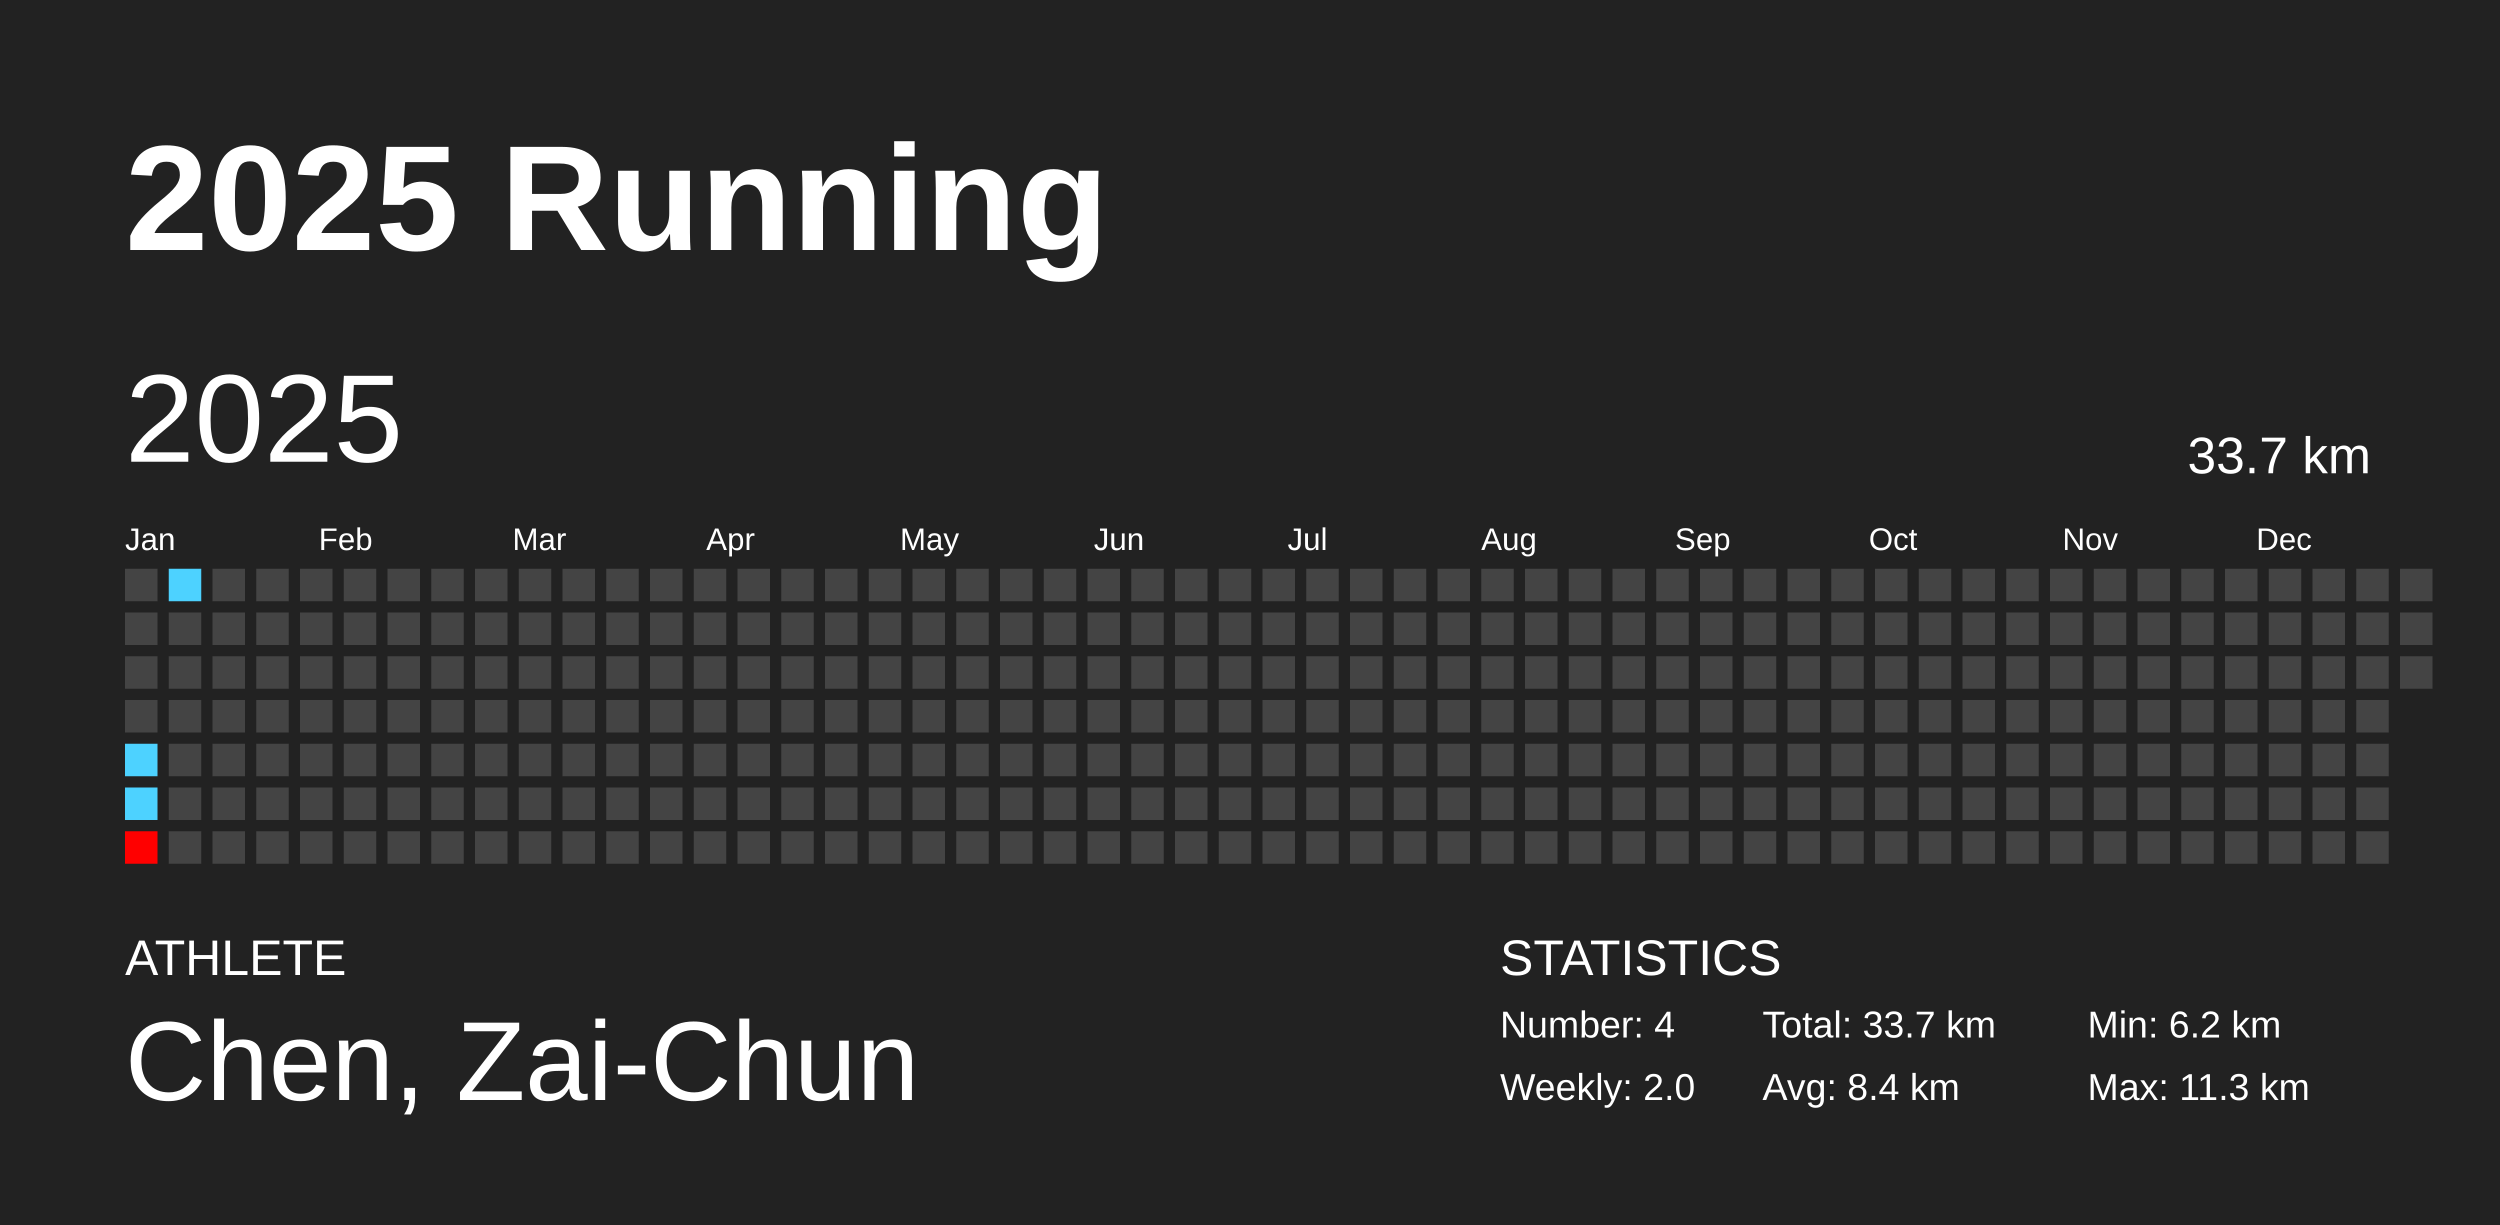
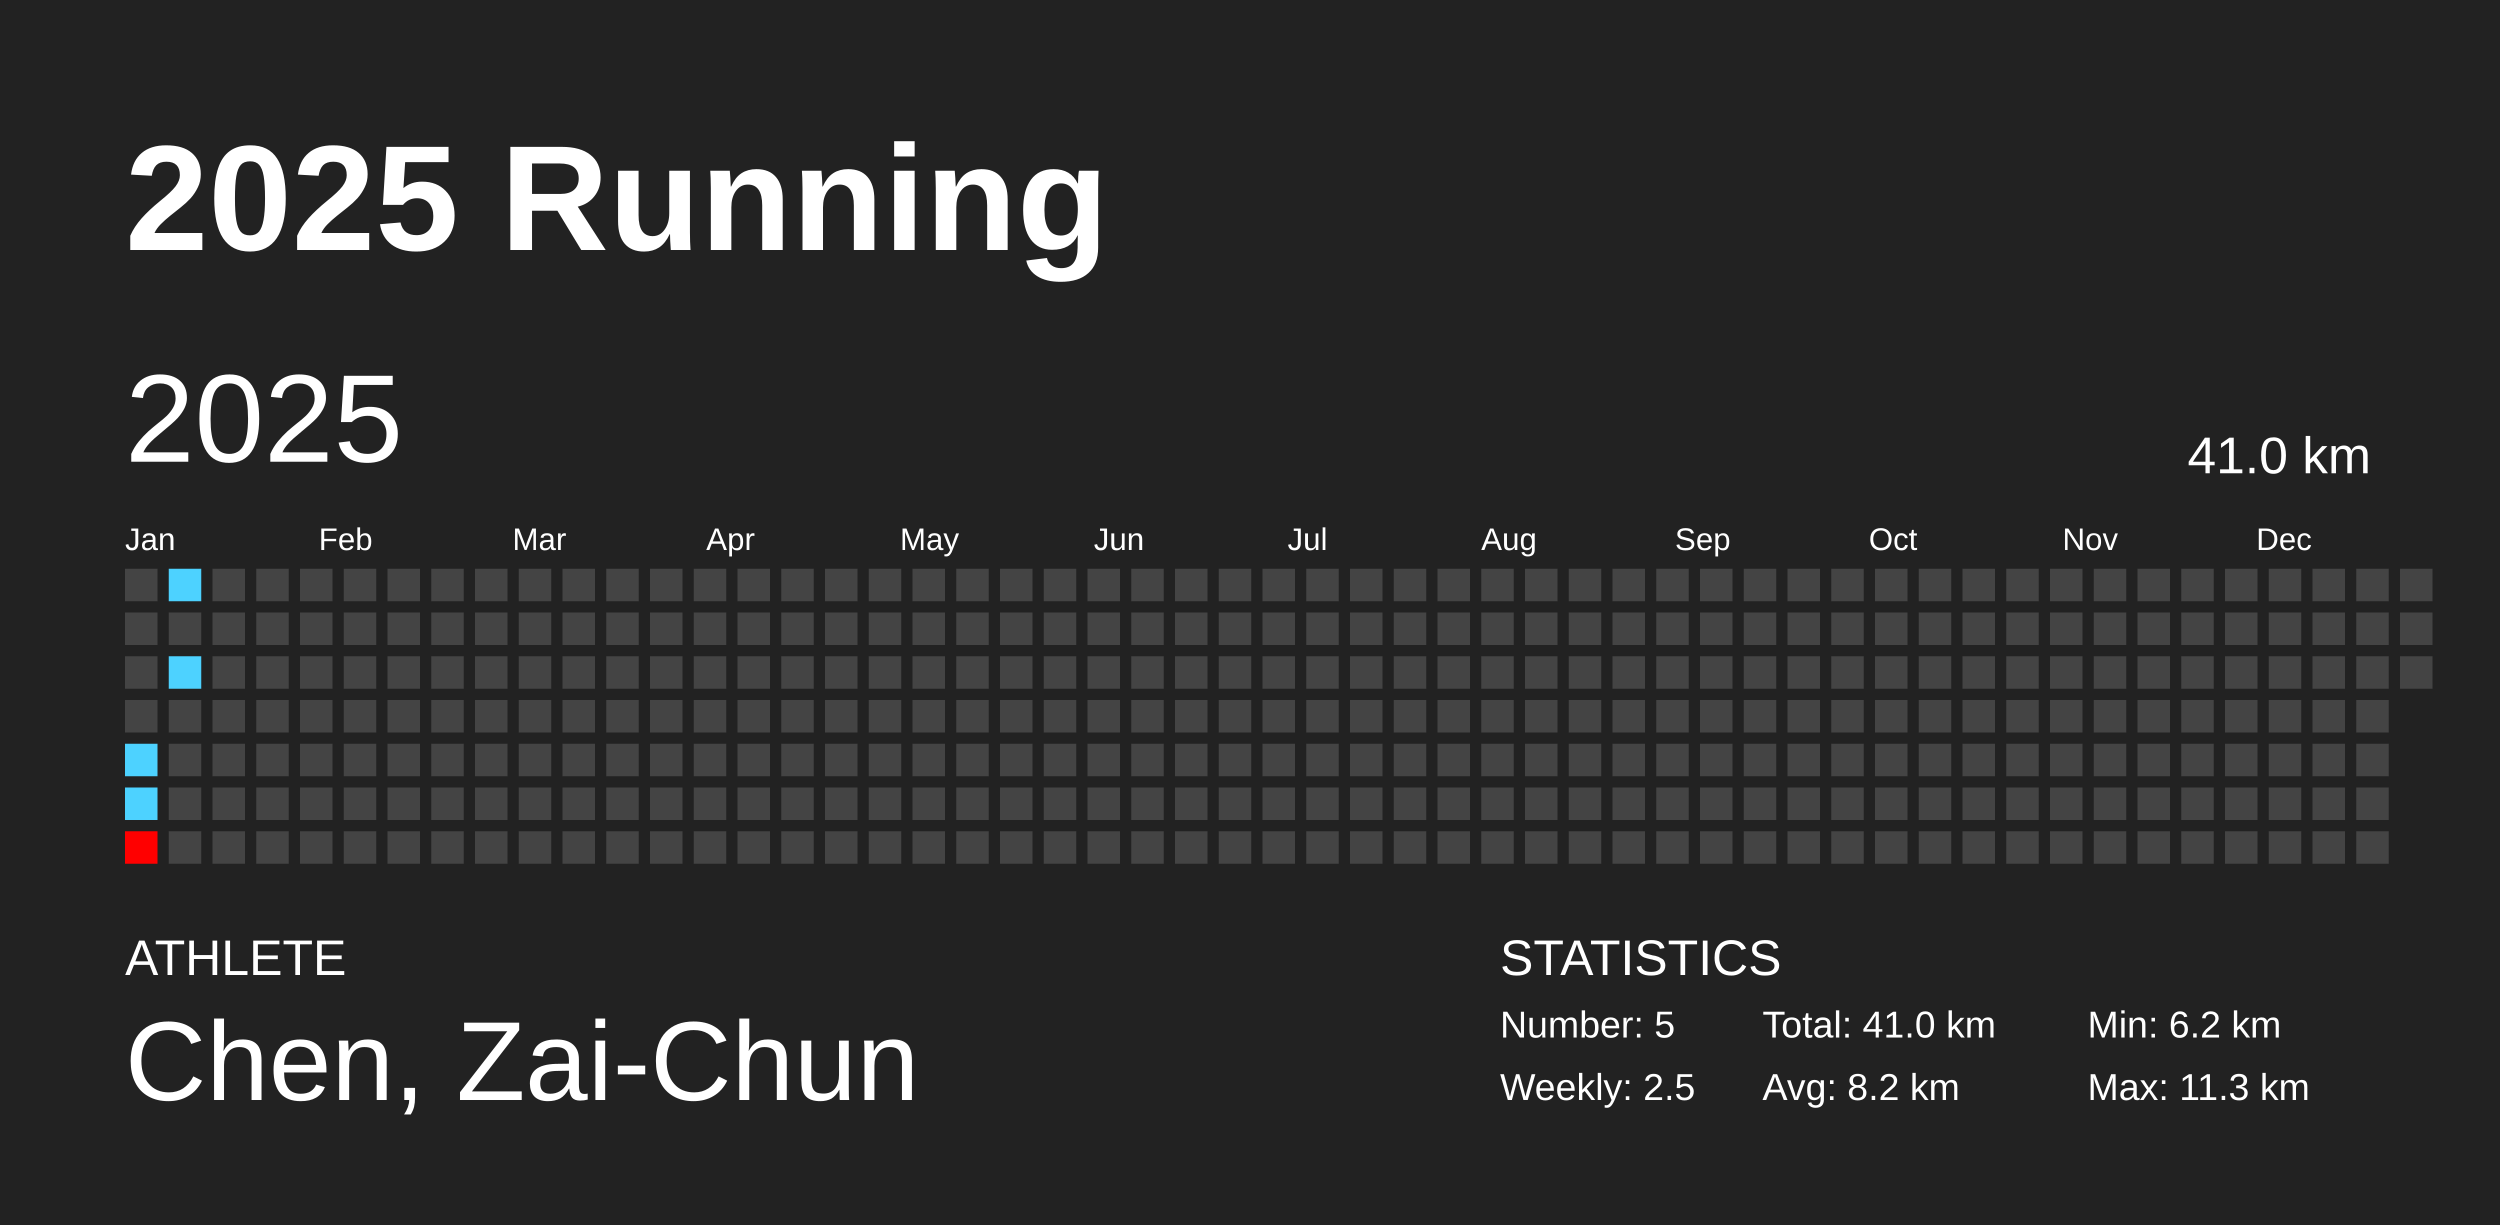
<svg xmlns="http://www.w3.org/2000/svg" baseProfile="full" height="98mm" version="1.1" viewBox="0,0,200,98" width="200mm">
  <defs />
  <rect fill="#222222" height="98" width="200" x="0" y="0" />
  <text fill="#FFFFFF" style="font-size:12px; font-family:Arial; font-weight:bold;" x="10" y="20">2025 Running</text>
  <text fill="#FFFFFF" style="font-size:4px; font-family:Arial" x="10" y="78">ATHLETE</text>
  <text fill="#FFFFFF" style="font-size:9px; font-family:Arial" x="10" y="88">Chen, Zai-Chun</text>
  <text fill="#FFFFFF" style="font-size:4px; font-family:Arial" x="120" y="78">STATISTICS</text>
-   <text fill="#FFFFFF" style="font-size:3px; font-family:Arial" x="120" y="83">Number: 4</text>
-   <text fill="#FFFFFF" style="font-size:3px; font-family:Arial" x="120" y="88">Weekly: 2.0</text>
-   <text fill="#FFFFFF" style="font-size:3px; font-family:Arial" x="141" y="83">Total: 33.7 km</text>
-   <text fill="#FFFFFF" style="font-size:3px; font-family:Arial" x="141" y="88">Avg: 8.4 km</text>
+   <text fill="#FFFFFF" style="font-size:3px; font-family:Arial" x="120" y="83">Number: 5</text>
+   <text fill="#FFFFFF" style="font-size:3px; font-family:Arial" x="120" y="88">Weekly: 2.5</text>
+   <text fill="#FFFFFF" style="font-size:3px; font-family:Arial" x="141" y="83">Total: 41.0 km</text>
+   <text fill="#FFFFFF" style="font-size:3px; font-family:Arial" x="141" y="88">Avg: 8.2 km</text>
  <text fill="#FFFFFF" style="font-size:3px; font-family:Arial" x="167" y="83">Min: 6.2 km</text>
  <text fill="#FFFFFF" style="font-size:3px; font-family:Arial" x="167" y="88">Max: 11.3 km</text>
  <text dominant-baseline="hanging" fill="#FFFFFF" style="font-size:10.0px; font-family:Arial;" x="10" y="30">2025</text>
-   <text dominant-baseline="hanging" fill="#FFFFFF" style="font-size:4.125px; font-family:Arial;" x="175" y="35">33.7 km</text>
+   <text dominant-baseline="hanging" fill="#FFFFFF" style="font-size:4.125px; font-family:Arial;" x="175" y="35">41.0 km</text>
  <text fill="#FFFFFF" style="font-size:2.5px; font-family:Arial" x="10.0" y="44">Jan</text>
  <text fill="#FFFFFF" style="font-size:2.5px; font-family:Arial" x="25.5" y="44">Feb</text>
  <text fill="#FFFFFF" style="font-size:2.5px; font-family:Arial" x="41.0" y="44">Mar</text>
  <text fill="#FFFFFF" style="font-size:2.5px; font-family:Arial" x="56.5" y="44">Apr</text>
  <text fill="#FFFFFF" style="font-size:2.5px; font-family:Arial" x="72.0" y="44">May</text>
  <text fill="#FFFFFF" style="font-size:2.5px; font-family:Arial" x="87.5" y="44">Jun</text>
  <text fill="#FFFFFF" style="font-size:2.5px; font-family:Arial" x="103.0" y="44">Jul</text>
  <text fill="#FFFFFF" style="font-size:2.5px; font-family:Arial" x="118.5" y="44">Aug</text>
  <text fill="#FFFFFF" style="font-size:2.5px; font-family:Arial" x="134.0" y="44">Sep</text>
  <text fill="#FFFFFF" style="font-size:2.5px; font-family:Arial" x="149.5" y="44">Oct</text>
  <text fill="#FFFFFF" style="font-size:2.5px; font-family:Arial" x="165.0" y="44">Nov</text>
  <text fill="#FFFFFF" style="font-size:2.5px; font-family:Arial" x="180.5" y="44">Dec</text>
  <rect fill="#444444" height="2.6" width="2.6" x="10.0" y="45.5" />
  <rect fill="#444444" height="2.6" width="2.6" x="10.0" y="49.0" />
  <rect fill="#444444" height="2.6" width="2.6" x="10.0" y="52.5" />
  <rect fill="#444444" height="2.6" width="2.6" x="10.0" y="56.0" />
  <rect fill="#4dd2ff" height="2.6" width="2.6" x="10.0" y="59.5" />
  <rect fill="#4dd2ff" height="2.6" width="2.6" x="10.0" y="63.0" />
  <rect fill="#ff0000" height="2.6" width="2.6" x="10.0" y="66.5" />
  <rect fill="#4dd2ff" height="2.6" width="2.6" x="13.5" y="45.5" />
  <rect fill="#444444" height="2.6" width="2.6" x="13.5" y="49.0" />
-   <rect fill="#444444" height="2.6" width="2.6" x="13.5" y="52.5" />
+   <rect fill="#4dd2ff" height="2.6" width="2.6" x="13.5" y="52.5" />
  <rect fill="#444444" height="2.6" width="2.6" x="13.5" y="56.0" />
  <rect fill="#444444" height="2.6" width="2.6" x="13.5" y="59.5" />
  <rect fill="#444444" height="2.6" width="2.6" x="13.5" y="63.0" />
  <rect fill="#444444" height="2.6" width="2.6" x="13.5" y="66.5" />
  <rect fill="#444444" height="2.6" width="2.6" x="17.0" y="45.5" />
  <rect fill="#444444" height="2.6" width="2.6" x="17.0" y="49.0" />
  <rect fill="#444444" height="2.6" width="2.6" x="17.0" y="52.5" />
  <rect fill="#444444" height="2.6" width="2.6" x="17.0" y="56.0" />
  <rect fill="#444444" height="2.6" width="2.6" x="17.0" y="59.5" />
  <rect fill="#444444" height="2.6" width="2.6" x="17.0" y="63.0" />
  <rect fill="#444444" height="2.6" width="2.6" x="17.0" y="66.5" />
  <rect fill="#444444" height="2.6" width="2.6" x="20.5" y="45.5" />
  <rect fill="#444444" height="2.6" width="2.6" x="20.5" y="49.0" />
  <rect fill="#444444" height="2.6" width="2.6" x="20.5" y="52.5" />
  <rect fill="#444444" height="2.6" width="2.6" x="20.5" y="56.0" />
  <rect fill="#444444" height="2.6" width="2.6" x="20.5" y="59.5" />
  <rect fill="#444444" height="2.6" width="2.6" x="20.5" y="63.0" />
  <rect fill="#444444" height="2.6" width="2.6" x="20.5" y="66.5" />
  <rect fill="#444444" height="2.6" width="2.6" x="24.0" y="45.5" />
  <rect fill="#444444" height="2.6" width="2.6" x="24.0" y="49.0" />
  <rect fill="#444444" height="2.6" width="2.6" x="24.0" y="52.5" />
  <rect fill="#444444" height="2.6" width="2.6" x="24.0" y="56.0" />
  <rect fill="#444444" height="2.6" width="2.6" x="24.0" y="59.5" />
  <rect fill="#444444" height="2.6" width="2.6" x="24.0" y="63.0" />
  <rect fill="#444444" height="2.6" width="2.6" x="24.0" y="66.5" />
  <rect fill="#444444" height="2.6" width="2.6" x="27.5" y="45.5" />
  <rect fill="#444444" height="2.6" width="2.6" x="27.5" y="49.0" />
  <rect fill="#444444" height="2.6" width="2.6" x="27.5" y="52.5" />
  <rect fill="#444444" height="2.6" width="2.6" x="27.5" y="56.0" />
  <rect fill="#444444" height="2.6" width="2.6" x="27.5" y="59.5" />
  <rect fill="#444444" height="2.6" width="2.6" x="27.5" y="63.0" />
  <rect fill="#444444" height="2.6" width="2.6" x="27.5" y="66.5" />
  <rect fill="#444444" height="2.6" width="2.6" x="31.0" y="45.5" />
  <rect fill="#444444" height="2.6" width="2.6" x="31.0" y="49.0" />
  <rect fill="#444444" height="2.6" width="2.6" x="31.0" y="52.5" />
  <rect fill="#444444" height="2.6" width="2.6" x="31.0" y="56.0" />
  <rect fill="#444444" height="2.6" width="2.6" x="31.0" y="59.5" />
  <rect fill="#444444" height="2.6" width="2.6" x="31.0" y="63.0" />
  <rect fill="#444444" height="2.6" width="2.6" x="31.0" y="66.5" />
  <rect fill="#444444" height="2.6" width="2.6" x="34.5" y="45.5" />
  <rect fill="#444444" height="2.6" width="2.6" x="34.5" y="49.0" />
  <rect fill="#444444" height="2.6" width="2.6" x="34.5" y="52.5" />
  <rect fill="#444444" height="2.6" width="2.6" x="34.5" y="56.0" />
  <rect fill="#444444" height="2.6" width="2.6" x="34.5" y="59.5" />
  <rect fill="#444444" height="2.6" width="2.6" x="34.5" y="63.0" />
  <rect fill="#444444" height="2.6" width="2.6" x="34.5" y="66.5" />
  <rect fill="#444444" height="2.6" width="2.6" x="38.0" y="45.5" />
  <rect fill="#444444" height="2.6" width="2.6" x="38.0" y="49.0" />
  <rect fill="#444444" height="2.6" width="2.6" x="38.0" y="52.5" />
  <rect fill="#444444" height="2.6" width="2.6" x="38.0" y="56.0" />
  <rect fill="#444444" height="2.6" width="2.6" x="38.0" y="59.5" />
  <rect fill="#444444" height="2.6" width="2.6" x="38.0" y="63.0" />
  <rect fill="#444444" height="2.6" width="2.6" x="38.0" y="66.5" />
  <rect fill="#444444" height="2.6" width="2.6" x="41.5" y="45.5" />
  <rect fill="#444444" height="2.6" width="2.6" x="41.5" y="49.0" />
  <rect fill="#444444" height="2.6" width="2.6" x="41.5" y="52.5" />
  <rect fill="#444444" height="2.6" width="2.6" x="41.5" y="56.0" />
  <rect fill="#444444" height="2.6" width="2.6" x="41.5" y="59.5" />
  <rect fill="#444444" height="2.6" width="2.6" x="41.5" y="63.0" />
  <rect fill="#444444" height="2.6" width="2.6" x="41.5" y="66.5" />
  <rect fill="#444444" height="2.6" width="2.6" x="45.0" y="45.5" />
  <rect fill="#444444" height="2.6" width="2.6" x="45.0" y="49.0" />
  <rect fill="#444444" height="2.6" width="2.6" x="45.0" y="52.5" />
  <rect fill="#444444" height="2.6" width="2.6" x="45.0" y="56.0" />
  <rect fill="#444444" height="2.6" width="2.6" x="45.0" y="59.5" />
  <rect fill="#444444" height="2.6" width="2.6" x="45.0" y="63.0" />
  <rect fill="#444444" height="2.6" width="2.6" x="45.0" y="66.5" />
  <rect fill="#444444" height="2.6" width="2.6" x="48.5" y="45.5" />
  <rect fill="#444444" height="2.6" width="2.6" x="48.5" y="49.0" />
  <rect fill="#444444" height="2.6" width="2.6" x="48.5" y="52.5" />
  <rect fill="#444444" height="2.6" width="2.6" x="48.5" y="56.0" />
  <rect fill="#444444" height="2.6" width="2.6" x="48.5" y="59.5" />
  <rect fill="#444444" height="2.6" width="2.6" x="48.5" y="63.0" />
  <rect fill="#444444" height="2.6" width="2.6" x="48.5" y="66.5" />
  <rect fill="#444444" height="2.6" width="2.6" x="52.0" y="45.5" />
  <rect fill="#444444" height="2.6" width="2.6" x="52.0" y="49.0" />
  <rect fill="#444444" height="2.6" width="2.6" x="52.0" y="52.5" />
  <rect fill="#444444" height="2.6" width="2.6" x="52.0" y="56.0" />
  <rect fill="#444444" height="2.6" width="2.6" x="52.0" y="59.5" />
  <rect fill="#444444" height="2.6" width="2.6" x="52.0" y="63.0" />
  <rect fill="#444444" height="2.6" width="2.6" x="52.0" y="66.5" />
  <rect fill="#444444" height="2.6" width="2.6" x="55.5" y="45.5" />
  <rect fill="#444444" height="2.6" width="2.6" x="55.5" y="49.0" />
  <rect fill="#444444" height="2.6" width="2.6" x="55.5" y="52.5" />
  <rect fill="#444444" height="2.6" width="2.6" x="55.5" y="56.0" />
  <rect fill="#444444" height="2.6" width="2.6" x="55.5" y="59.5" />
  <rect fill="#444444" height="2.6" width="2.6" x="55.5" y="63.0" />
  <rect fill="#444444" height="2.6" width="2.6" x="55.5" y="66.5" />
  <rect fill="#444444" height="2.6" width="2.6" x="59.0" y="45.5" />
  <rect fill="#444444" height="2.6" width="2.6" x="59.0" y="49.0" />
  <rect fill="#444444" height="2.6" width="2.6" x="59.0" y="52.5" />
  <rect fill="#444444" height="2.6" width="2.6" x="59.0" y="56.0" />
  <rect fill="#444444" height="2.6" width="2.6" x="59.0" y="59.5" />
  <rect fill="#444444" height="2.6" width="2.6" x="59.0" y="63.0" />
  <rect fill="#444444" height="2.6" width="2.6" x="59.0" y="66.5" />
  <rect fill="#444444" height="2.6" width="2.6" x="62.5" y="45.5" />
  <rect fill="#444444" height="2.6" width="2.6" x="62.5" y="49.0" />
  <rect fill="#444444" height="2.6" width="2.6" x="62.5" y="52.5" />
  <rect fill="#444444" height="2.6" width="2.6" x="62.5" y="56.0" />
  <rect fill="#444444" height="2.6" width="2.6" x="62.5" y="59.5" />
  <rect fill="#444444" height="2.6" width="2.6" x="62.5" y="63.0" />
  <rect fill="#444444" height="2.6" width="2.6" x="62.5" y="66.5" />
  <rect fill="#444444" height="2.6" width="2.6" x="66.0" y="45.5" />
  <rect fill="#444444" height="2.6" width="2.6" x="66.0" y="49.0" />
  <rect fill="#444444" height="2.6" width="2.6" x="66.0" y="52.5" />
  <rect fill="#444444" height="2.6" width="2.6" x="66.0" y="56.0" />
  <rect fill="#444444" height="2.6" width="2.6" x="66.0" y="59.5" />
  <rect fill="#444444" height="2.6" width="2.6" x="66.0" y="63.0" />
  <rect fill="#444444" height="2.6" width="2.6" x="66.0" y="66.5" />
  <rect fill="#444444" height="2.6" width="2.6" x="69.5" y="45.5" />
  <rect fill="#444444" height="2.6" width="2.6" x="69.5" y="49.0" />
  <rect fill="#444444" height="2.6" width="2.6" x="69.5" y="52.5" />
  <rect fill="#444444" height="2.6" width="2.6" x="69.5" y="56.0" />
  <rect fill="#444444" height="2.6" width="2.6" x="69.5" y="59.5" />
  <rect fill="#444444" height="2.6" width="2.6" x="69.5" y="63.0" />
  <rect fill="#444444" height="2.6" width="2.6" x="69.5" y="66.5" />
  <rect fill="#444444" height="2.6" width="2.6" x="73.0" y="45.5" />
  <rect fill="#444444" height="2.6" width="2.6" x="73.0" y="49.0" />
  <rect fill="#444444" height="2.6" width="2.6" x="73.0" y="52.5" />
  <rect fill="#444444" height="2.6" width="2.6" x="73.0" y="56.0" />
  <rect fill="#444444" height="2.6" width="2.6" x="73.0" y="59.5" />
  <rect fill="#444444" height="2.6" width="2.6" x="73.0" y="63.0" />
  <rect fill="#444444" height="2.6" width="2.6" x="73.0" y="66.5" />
  <rect fill="#444444" height="2.6" width="2.6" x="76.5" y="45.5" />
  <rect fill="#444444" height="2.6" width="2.6" x="76.5" y="49.0" />
  <rect fill="#444444" height="2.6" width="2.6" x="76.5" y="52.5" />
  <rect fill="#444444" height="2.6" width="2.6" x="76.5" y="56.0" />
  <rect fill="#444444" height="2.6" width="2.6" x="76.5" y="59.5" />
  <rect fill="#444444" height="2.6" width="2.6" x="76.5" y="63.0" />
  <rect fill="#444444" height="2.6" width="2.6" x="76.5" y="66.5" />
  <rect fill="#444444" height="2.6" width="2.6" x="80.0" y="45.5" />
  <rect fill="#444444" height="2.6" width="2.6" x="80.0" y="49.0" />
  <rect fill="#444444" height="2.6" width="2.6" x="80.0" y="52.5" />
  <rect fill="#444444" height="2.6" width="2.6" x="80.0" y="56.0" />
  <rect fill="#444444" height="2.6" width="2.6" x="80.0" y="59.5" />
  <rect fill="#444444" height="2.6" width="2.6" x="80.0" y="63.0" />
  <rect fill="#444444" height="2.6" width="2.6" x="80.0" y="66.5" />
  <rect fill="#444444" height="2.6" width="2.6" x="83.5" y="45.5" />
  <rect fill="#444444" height="2.6" width="2.6" x="83.5" y="49.0" />
  <rect fill="#444444" height="2.6" width="2.6" x="83.5" y="52.5" />
  <rect fill="#444444" height="2.6" width="2.6" x="83.5" y="56.0" />
  <rect fill="#444444" height="2.6" width="2.6" x="83.5" y="59.5" />
  <rect fill="#444444" height="2.6" width="2.6" x="83.5" y="63.0" />
  <rect fill="#444444" height="2.6" width="2.6" x="83.5" y="66.5" />
  <rect fill="#444444" height="2.6" width="2.6" x="87.0" y="45.5" />
  <rect fill="#444444" height="2.6" width="2.6" x="87.0" y="49.0" />
  <rect fill="#444444" height="2.6" width="2.6" x="87.0" y="52.5" />
  <rect fill="#444444" height="2.6" width="2.6" x="87.0" y="56.0" />
  <rect fill="#444444" height="2.6" width="2.6" x="87.0" y="59.5" />
  <rect fill="#444444" height="2.6" width="2.6" x="87.0" y="63.0" />
  <rect fill="#444444" height="2.6" width="2.6" x="87.0" y="66.5" />
  <rect fill="#444444" height="2.6" width="2.6" x="90.5" y="45.5" />
  <rect fill="#444444" height="2.6" width="2.6" x="90.5" y="49.0" />
  <rect fill="#444444" height="2.6" width="2.6" x="90.5" y="52.5" />
  <rect fill="#444444" height="2.6" width="2.6" x="90.5" y="56.0" />
  <rect fill="#444444" height="2.6" width="2.6" x="90.5" y="59.5" />
  <rect fill="#444444" height="2.6" width="2.6" x="90.5" y="63.0" />
  <rect fill="#444444" height="2.6" width="2.6" x="90.5" y="66.5" />
  <rect fill="#444444" height="2.6" width="2.6" x="94.0" y="45.5" />
  <rect fill="#444444" height="2.6" width="2.6" x="94.0" y="49.0" />
  <rect fill="#444444" height="2.6" width="2.6" x="94.0" y="52.5" />
  <rect fill="#444444" height="2.6" width="2.6" x="94.0" y="56.0" />
  <rect fill="#444444" height="2.6" width="2.6" x="94.0" y="59.5" />
  <rect fill="#444444" height="2.6" width="2.6" x="94.0" y="63.0" />
  <rect fill="#444444" height="2.6" width="2.6" x="94.0" y="66.5" />
  <rect fill="#444444" height="2.6" width="2.6" x="97.5" y="45.5" />
  <rect fill="#444444" height="2.6" width="2.6" x="97.5" y="49.0" />
  <rect fill="#444444" height="2.6" width="2.6" x="97.5" y="52.5" />
  <rect fill="#444444" height="2.6" width="2.6" x="97.5" y="56.0" />
  <rect fill="#444444" height="2.6" width="2.6" x="97.5" y="59.5" />
  <rect fill="#444444" height="2.6" width="2.6" x="97.5" y="63.0" />
  <rect fill="#444444" height="2.6" width="2.6" x="97.5" y="66.5" />
  <rect fill="#444444" height="2.6" width="2.6" x="101.0" y="45.5" />
  <rect fill="#444444" height="2.6" width="2.6" x="101.0" y="49.0" />
  <rect fill="#444444" height="2.6" width="2.6" x="101.0" y="52.5" />
  <rect fill="#444444" height="2.6" width="2.6" x="101.0" y="56.0" />
  <rect fill="#444444" height="2.6" width="2.6" x="101.0" y="59.5" />
  <rect fill="#444444" height="2.6" width="2.6" x="101.0" y="63.0" />
  <rect fill="#444444" height="2.6" width="2.6" x="101.0" y="66.5" />
  <rect fill="#444444" height="2.6" width="2.6" x="104.5" y="45.5" />
  <rect fill="#444444" height="2.6" width="2.6" x="104.5" y="49.0" />
  <rect fill="#444444" height="2.6" width="2.6" x="104.5" y="52.5" />
  <rect fill="#444444" height="2.6" width="2.6" x="104.5" y="56.0" />
  <rect fill="#444444" height="2.6" width="2.6" x="104.5" y="59.5" />
  <rect fill="#444444" height="2.6" width="2.6" x="104.5" y="63.0" />
  <rect fill="#444444" height="2.6" width="2.6" x="104.5" y="66.5" />
  <rect fill="#444444" height="2.6" width="2.6" x="108.0" y="45.5" />
  <rect fill="#444444" height="2.6" width="2.6" x="108.0" y="49.0" />
  <rect fill="#444444" height="2.6" width="2.6" x="108.0" y="52.5" />
  <rect fill="#444444" height="2.6" width="2.6" x="108.0" y="56.0" />
  <rect fill="#444444" height="2.6" width="2.6" x="108.0" y="59.5" />
  <rect fill="#444444" height="2.6" width="2.6" x="108.0" y="63.0" />
  <rect fill="#444444" height="2.6" width="2.6" x="108.0" y="66.5" />
  <rect fill="#444444" height="2.6" width="2.6" x="111.5" y="45.5" />
  <rect fill="#444444" height="2.6" width="2.6" x="111.5" y="49.0" />
  <rect fill="#444444" height="2.6" width="2.6" x="111.5" y="52.5" />
  <rect fill="#444444" height="2.6" width="2.6" x="111.5" y="56.0" />
  <rect fill="#444444" height="2.6" width="2.6" x="111.5" y="59.5" />
  <rect fill="#444444" height="2.6" width="2.6" x="111.5" y="63.0" />
  <rect fill="#444444" height="2.6" width="2.6" x="111.5" y="66.5" />
  <rect fill="#444444" height="2.6" width="2.6" x="115.0" y="45.5" />
  <rect fill="#444444" height="2.6" width="2.6" x="115.0" y="49.0" />
  <rect fill="#444444" height="2.6" width="2.6" x="115.0" y="52.5" />
  <rect fill="#444444" height="2.6" width="2.6" x="115.0" y="56.0" />
  <rect fill="#444444" height="2.6" width="2.6" x="115.0" y="59.5" />
  <rect fill="#444444" height="2.6" width="2.6" x="115.0" y="63.0" />
  <rect fill="#444444" height="2.6" width="2.6" x="115.0" y="66.5" />
  <rect fill="#444444" height="2.6" width="2.6" x="118.5" y="45.5" />
  <rect fill="#444444" height="2.6" width="2.6" x="118.5" y="49.0" />
  <rect fill="#444444" height="2.6" width="2.6" x="118.5" y="52.5" />
  <rect fill="#444444" height="2.6" width="2.6" x="118.5" y="56.0" />
  <rect fill="#444444" height="2.6" width="2.6" x="118.5" y="59.5" />
  <rect fill="#444444" height="2.6" width="2.6" x="118.5" y="63.0" />
  <rect fill="#444444" height="2.6" width="2.6" x="118.5" y="66.5" />
  <rect fill="#444444" height="2.6" width="2.6" x="122.0" y="45.5" />
  <rect fill="#444444" height="2.6" width="2.6" x="122.0" y="49.0" />
  <rect fill="#444444" height="2.6" width="2.6" x="122.0" y="52.5" />
  <rect fill="#444444" height="2.6" width="2.6" x="122.0" y="56.0" />
  <rect fill="#444444" height="2.6" width="2.6" x="122.0" y="59.5" />
  <rect fill="#444444" height="2.6" width="2.6" x="122.0" y="63.0" />
  <rect fill="#444444" height="2.6" width="2.6" x="122.0" y="66.5" />
  <rect fill="#444444" height="2.6" width="2.6" x="125.5" y="45.5" />
  <rect fill="#444444" height="2.6" width="2.6" x="125.5" y="49.0" />
  <rect fill="#444444" height="2.6" width="2.6" x="125.5" y="52.5" />
  <rect fill="#444444" height="2.6" width="2.6" x="125.5" y="56.0" />
  <rect fill="#444444" height="2.6" width="2.6" x="125.5" y="59.5" />
  <rect fill="#444444" height="2.6" width="2.6" x="125.5" y="63.0" />
  <rect fill="#444444" height="2.6" width="2.6" x="125.5" y="66.5" />
  <rect fill="#444444" height="2.6" width="2.6" x="129.0" y="45.5" />
  <rect fill="#444444" height="2.6" width="2.6" x="129.0" y="49.0" />
  <rect fill="#444444" height="2.6" width="2.6" x="129.0" y="52.5" />
  <rect fill="#444444" height="2.6" width="2.6" x="129.0" y="56.0" />
  <rect fill="#444444" height="2.6" width="2.6" x="129.0" y="59.5" />
  <rect fill="#444444" height="2.6" width="2.6" x="129.0" y="63.0" />
  <rect fill="#444444" height="2.6" width="2.6" x="129.0" y="66.5" />
  <rect fill="#444444" height="2.6" width="2.6" x="132.5" y="45.5" />
  <rect fill="#444444" height="2.6" width="2.6" x="132.5" y="49.0" />
  <rect fill="#444444" height="2.6" width="2.6" x="132.5" y="52.5" />
  <rect fill="#444444" height="2.6" width="2.6" x="132.5" y="56.0" />
  <rect fill="#444444" height="2.6" width="2.6" x="132.5" y="59.5" />
  <rect fill="#444444" height="2.6" width="2.6" x="132.5" y="63.0" />
  <rect fill="#444444" height="2.6" width="2.6" x="132.5" y="66.5" />
  <rect fill="#444444" height="2.6" width="2.6" x="136.0" y="45.5" />
  <rect fill="#444444" height="2.6" width="2.6" x="136.0" y="49.0" />
  <rect fill="#444444" height="2.6" width="2.6" x="136.0" y="52.5" />
  <rect fill="#444444" height="2.6" width="2.6" x="136.0" y="56.0" />
  <rect fill="#444444" height="2.6" width="2.6" x="136.0" y="59.5" />
  <rect fill="#444444" height="2.6" width="2.6" x="136.0" y="63.0" />
  <rect fill="#444444" height="2.6" width="2.6" x="136.0" y="66.5" />
  <rect fill="#444444" height="2.6" width="2.6" x="139.5" y="45.5" />
  <rect fill="#444444" height="2.6" width="2.6" x="139.5" y="49.0" />
  <rect fill="#444444" height="2.6" width="2.6" x="139.5" y="52.5" />
  <rect fill="#444444" height="2.6" width="2.6" x="139.5" y="56.0" />
  <rect fill="#444444" height="2.6" width="2.6" x="139.5" y="59.5" />
  <rect fill="#444444" height="2.6" width="2.6" x="139.5" y="63.0" />
  <rect fill="#444444" height="2.6" width="2.6" x="139.5" y="66.5" />
  <rect fill="#444444" height="2.6" width="2.6" x="143.0" y="45.5" />
  <rect fill="#444444" height="2.6" width="2.6" x="143.0" y="49.0" />
  <rect fill="#444444" height="2.6" width="2.6" x="143.0" y="52.5" />
  <rect fill="#444444" height="2.6" width="2.6" x="143.0" y="56.0" />
  <rect fill="#444444" height="2.6" width="2.6" x="143.0" y="59.5" />
  <rect fill="#444444" height="2.6" width="2.6" x="143.0" y="63.0" />
  <rect fill="#444444" height="2.6" width="2.6" x="143.0" y="66.5" />
  <rect fill="#444444" height="2.6" width="2.6" x="146.5" y="45.5" />
  <rect fill="#444444" height="2.6" width="2.6" x="146.5" y="49.0" />
  <rect fill="#444444" height="2.6" width="2.6" x="146.5" y="52.5" />
  <rect fill="#444444" height="2.6" width="2.6" x="146.5" y="56.0" />
  <rect fill="#444444" height="2.6" width="2.6" x="146.5" y="59.5" />
  <rect fill="#444444" height="2.6" width="2.6" x="146.5" y="63.0" />
  <rect fill="#444444" height="2.6" width="2.6" x="146.5" y="66.5" />
  <rect fill="#444444" height="2.6" width="2.6" x="150.0" y="45.5" />
  <rect fill="#444444" height="2.6" width="2.6" x="150.0" y="49.0" />
  <rect fill="#444444" height="2.6" width="2.6" x="150.0" y="52.5" />
  <rect fill="#444444" height="2.6" width="2.6" x="150.0" y="56.0" />
  <rect fill="#444444" height="2.6" width="2.6" x="150.0" y="59.5" />
  <rect fill="#444444" height="2.6" width="2.6" x="150.0" y="63.0" />
  <rect fill="#444444" height="2.6" width="2.6" x="150.0" y="66.5" />
  <rect fill="#444444" height="2.6" width="2.6" x="153.5" y="45.5" />
  <rect fill="#444444" height="2.6" width="2.6" x="153.5" y="49.0" />
  <rect fill="#444444" height="2.6" width="2.6" x="153.5" y="52.5" />
  <rect fill="#444444" height="2.6" width="2.6" x="153.5" y="56.0" />
  <rect fill="#444444" height="2.6" width="2.6" x="153.5" y="59.5" />
  <rect fill="#444444" height="2.6" width="2.6" x="153.5" y="63.0" />
  <rect fill="#444444" height="2.6" width="2.6" x="153.5" y="66.5" />
  <rect fill="#444444" height="2.6" width="2.6" x="157.0" y="45.5" />
  <rect fill="#444444" height="2.6" width="2.6" x="157.0" y="49.0" />
  <rect fill="#444444" height="2.6" width="2.6" x="157.0" y="52.5" />
  <rect fill="#444444" height="2.6" width="2.6" x="157.0" y="56.0" />
  <rect fill="#444444" height="2.6" width="2.6" x="157.0" y="59.5" />
  <rect fill="#444444" height="2.6" width="2.6" x="157.0" y="63.0" />
  <rect fill="#444444" height="2.6" width="2.6" x="157.0" y="66.5" />
  <rect fill="#444444" height="2.6" width="2.6" x="160.5" y="45.5" />
  <rect fill="#444444" height="2.6" width="2.6" x="160.5" y="49.0" />
  <rect fill="#444444" height="2.6" width="2.6" x="160.5" y="52.5" />
  <rect fill="#444444" height="2.6" width="2.6" x="160.5" y="56.0" />
  <rect fill="#444444" height="2.6" width="2.6" x="160.5" y="59.5" />
  <rect fill="#444444" height="2.6" width="2.6" x="160.5" y="63.0" />
  <rect fill="#444444" height="2.6" width="2.6" x="160.5" y="66.5" />
  <rect fill="#444444" height="2.6" width="2.6" x="164.0" y="45.5" />
  <rect fill="#444444" height="2.6" width="2.6" x="164.0" y="49.0" />
  <rect fill="#444444" height="2.6" width="2.6" x="164.0" y="52.5" />
  <rect fill="#444444" height="2.6" width="2.6" x="164.0" y="56.0" />
  <rect fill="#444444" height="2.6" width="2.6" x="164.0" y="59.5" />
  <rect fill="#444444" height="2.6" width="2.6" x="164.0" y="63.0" />
  <rect fill="#444444" height="2.6" width="2.6" x="164.0" y="66.5" />
  <rect fill="#444444" height="2.6" width="2.6" x="167.5" y="45.5" />
  <rect fill="#444444" height="2.6" width="2.6" x="167.5" y="49.0" />
  <rect fill="#444444" height="2.6" width="2.6" x="167.5" y="52.5" />
  <rect fill="#444444" height="2.6" width="2.6" x="167.5" y="56.0" />
  <rect fill="#444444" height="2.6" width="2.6" x="167.5" y="59.5" />
  <rect fill="#444444" height="2.6" width="2.6" x="167.5" y="63.0" />
  <rect fill="#444444" height="2.6" width="2.6" x="167.5" y="66.5" />
  <rect fill="#444444" height="2.6" width="2.6" x="171.0" y="45.5" />
  <rect fill="#444444" height="2.6" width="2.6" x="171.0" y="49.0" />
  <rect fill="#444444" height="2.6" width="2.6" x="171.0" y="52.5" />
  <rect fill="#444444" height="2.6" width="2.6" x="171.0" y="56.0" />
  <rect fill="#444444" height="2.6" width="2.6" x="171.0" y="59.5" />
  <rect fill="#444444" height="2.6" width="2.6" x="171.0" y="63.0" />
  <rect fill="#444444" height="2.6" width="2.6" x="171.0" y="66.5" />
  <rect fill="#444444" height="2.6" width="2.6" x="174.5" y="45.5" />
  <rect fill="#444444" height="2.6" width="2.6" x="174.5" y="49.0" />
  <rect fill="#444444" height="2.6" width="2.6" x="174.5" y="52.5" />
  <rect fill="#444444" height="2.6" width="2.6" x="174.5" y="56.0" />
  <rect fill="#444444" height="2.6" width="2.6" x="174.5" y="59.5" />
  <rect fill="#444444" height="2.6" width="2.6" x="174.5" y="63.0" />
  <rect fill="#444444" height="2.6" width="2.6" x="174.5" y="66.5" />
  <rect fill="#444444" height="2.6" width="2.6" x="178.0" y="45.5" />
  <rect fill="#444444" height="2.6" width="2.6" x="178.0" y="49.0" />
  <rect fill="#444444" height="2.6" width="2.6" x="178.0" y="52.5" />
  <rect fill="#444444" height="2.6" width="2.6" x="178.0" y="56.0" />
  <rect fill="#444444" height="2.6" width="2.6" x="178.0" y="59.5" />
  <rect fill="#444444" height="2.6" width="2.6" x="178.0" y="63.0" />
  <rect fill="#444444" height="2.6" width="2.6" x="178.0" y="66.5" />
  <rect fill="#444444" height="2.6" width="2.6" x="181.5" y="45.5" />
  <rect fill="#444444" height="2.6" width="2.6" x="181.5" y="49.0" />
  <rect fill="#444444" height="2.6" width="2.6" x="181.5" y="52.5" />
  <rect fill="#444444" height="2.6" width="2.6" x="181.5" y="56.0" />
  <rect fill="#444444" height="2.6" width="2.6" x="181.5" y="59.5" />
  <rect fill="#444444" height="2.6" width="2.6" x="181.5" y="63.0" />
  <rect fill="#444444" height="2.6" width="2.6" x="181.5" y="66.5" />
  <rect fill="#444444" height="2.6" width="2.6" x="185.0" y="45.5" />
  <rect fill="#444444" height="2.6" width="2.6" x="185.0" y="49.0" />
  <rect fill="#444444" height="2.6" width="2.6" x="185.0" y="52.5" />
  <rect fill="#444444" height="2.6" width="2.6" x="185.0" y="56.0" />
  <rect fill="#444444" height="2.6" width="2.6" x="185.0" y="59.5" />
  <rect fill="#444444" height="2.6" width="2.6" x="185.0" y="63.0" />
  <rect fill="#444444" height="2.6" width="2.6" x="185.0" y="66.5" />
  <rect fill="#444444" height="2.6" width="2.6" x="188.5" y="45.5" />
  <rect fill="#444444" height="2.6" width="2.6" x="188.5" y="49.0" />
  <rect fill="#444444" height="2.6" width="2.6" x="188.5" y="52.5" />
  <rect fill="#444444" height="2.6" width="2.6" x="188.5" y="56.0" />
  <rect fill="#444444" height="2.6" width="2.6" x="188.5" y="59.5" />
  <rect fill="#444444" height="2.6" width="2.6" x="188.5" y="63.0" />
  <rect fill="#444444" height="2.6" width="2.6" x="188.5" y="66.5" />
  <rect fill="#444444" height="2.6" width="2.6" x="192.0" y="45.5" />
  <rect fill="#444444" height="2.6" width="2.6" x="192.0" y="49.0" />
  <rect fill="#444444" height="2.6" width="2.6" x="192.0" y="52.5" />
</svg>
